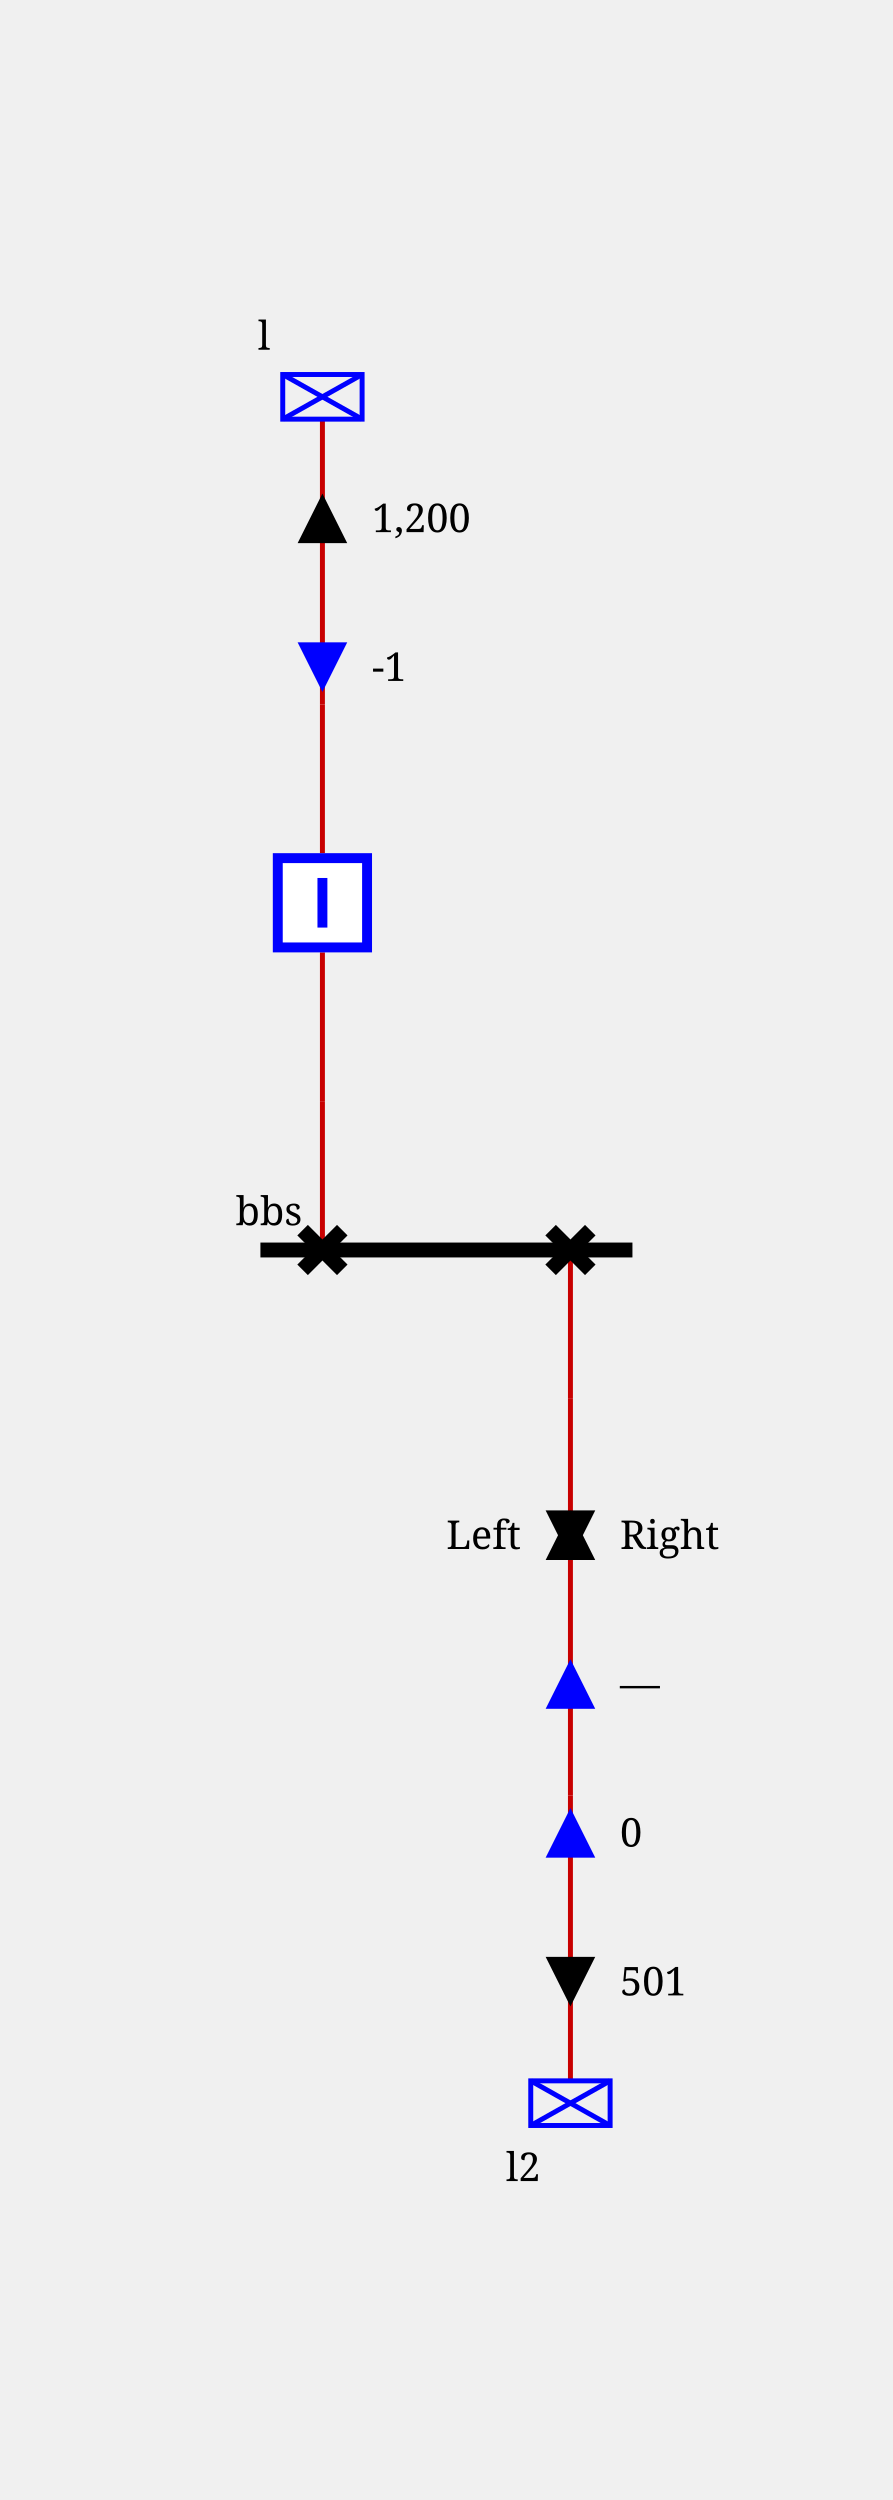
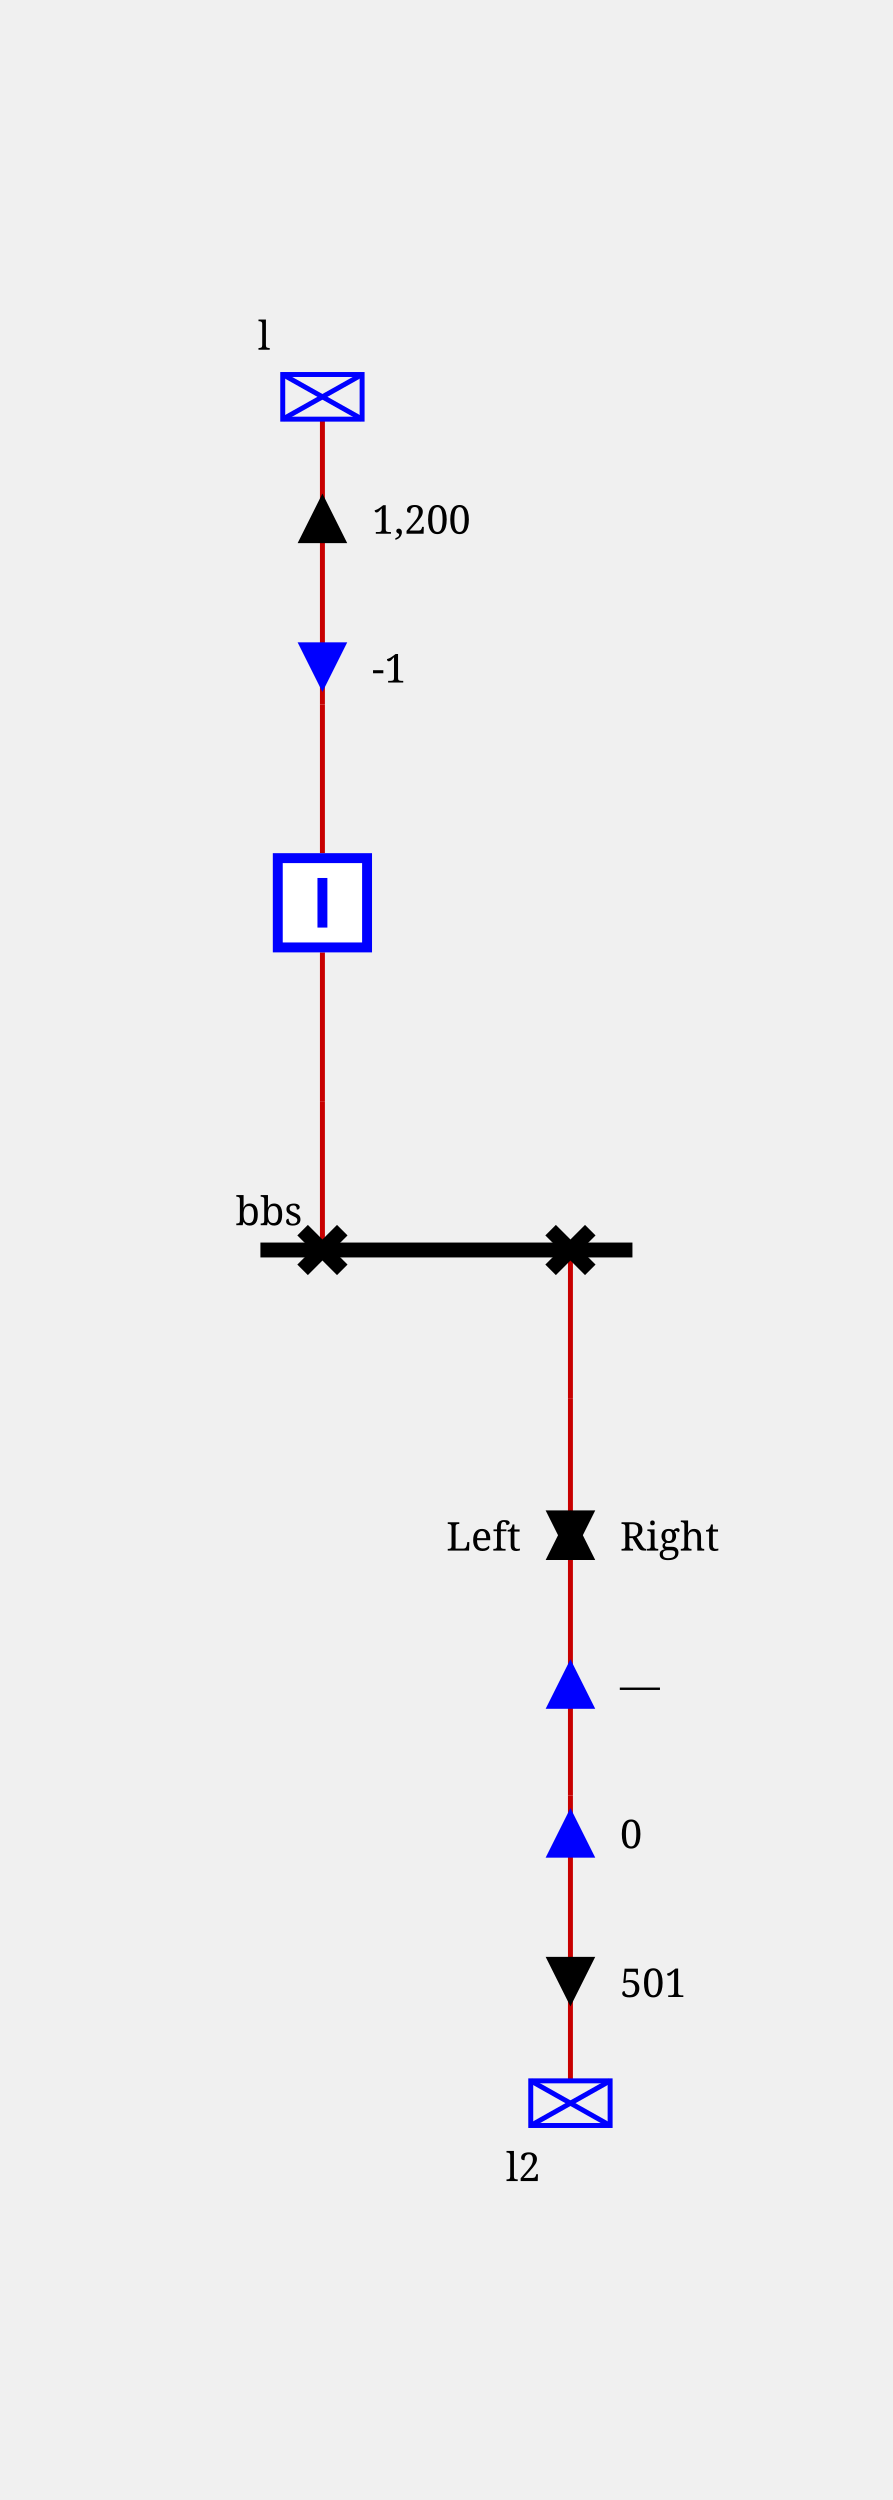
<svg xmlns="http://www.w3.org/2000/svg" height="504.0" viewBox="0 0 180.0 504.0" width="180.0">
  <style>
/* ----------------------------------------------------------------------- */
/* File: tautologies.css ------------------------------------------------- */
.sld-out .sld-arrow-in {visibility: hidden}
.sld-in .sld-arrow-out {visibility: hidden}
.sld-closed .sld-sw-open {visibility: hidden}
.sld-open .sld-sw-closed {visibility: hidden}
.sld-hidden-node {visibility: hidden}
.sld-top-feeder .sld-label {dominant-baseline: auto}
.sld-bottom-feeder .sld-label {dominant-baseline: hanging}
- .sld-active-power .sld-label {dominant-baseline: middle}
- .sld-reactive-power .sld-label {dominant-baseline: middle}
+ .sld-active-power .sld-label {dominant-baseline: mathematical}
+ .sld-reactive-power .sld-label {dominant-baseline: mathematical}
+ .sld-current .sld-label {dominant-baseline: mathematical}
/* ----------------------------------------------------------------------- */
/* File: topologicalBaseVoltages.css ------------------------------------- */
.sld-disconnected {--sld-vl-color: #808080}
.sld-vl300to500-0 {--sld-vl-color: #FF0000}
.sld-vl300to500-1 {--sld-vl-color: #7F6C00}
.sld-vl300to500-2 {--sld-vl-color: #F6B2FF}
.sld-vl300to500-3 {--sld-vl-color: #996700}
.sld-vl300to500-4 {--sld-vl-color: #FF85EB}
.sld-vl300to500-5 {--sld-vl-color: #B25B00}
.sld-vl300to500-6 {--sld-vl-color: #FF59B5}
.sld-vl300to500-7 {--sld-vl-color: #CC4400}
.sld-vl300to500-8 {--sld-vl-color: #FF2C67}
.sld-vl300to500-9 {--sld-vl-color: #E52600}
.sld-vl180to300-0 {--sld-vl-color: #218B21}
.sld-vl180to300-1 {--sld-vl-color: #0D4940}
.sld-vl180to300-2 {--sld-vl-color: #DFDAB9}
.sld-vl180to300-3 {--sld-vl-color: #105640}
.sld-vl180to300-4 {--sld-vl-color: #C2CB92}
.sld-vl180to300-5 {--sld-vl-color: #14643C}
.sld-vl180to300-6 {--sld-vl-color: #95B66B}
.sld-vl180to300-7 {--sld-vl-color: #187036}
.sld-vl180to300-8 {--sld-vl-color: #5FA046}
.sld-vl180to300-9 {--sld-vl-color: #1C7E2D}
.sld-vl120to180-0 {--sld-vl-color: #00AFAE}
.sld-vl120to180-1 {--sld-vl-color: #000D58}
.sld-vl120to180-2 {--sld-vl-color: #B8E7B2}
.sld-vl120to180-3 {--sld-vl-color: #002169}
.sld-vl120to180-4 {--sld-vl-color: #85D993}
.sld-vl120to180-5 {--sld-vl-color: #003C7B}
.sld-vl120to180-6 {--sld-vl-color: #59CB8B}
.sld-vl120to180-7 {--sld-vl-color: #005C8C}
.sld-vl120to180-8 {--sld-vl-color: #2CBD94}
.sld-vl120to180-9 {--sld-vl-color: #00839E}
.sld-vl70to120-0 {--sld-vl-color: #CC5500}
.sld-vl70to120-1 {--sld-vl-color: #4A6600}
.sld-vl70to120-2 {--sld-vl-color: #EFB2DD}
.sld-vl70to120-3 {--sld-vl-color: #6E7A00}
.sld-vl70to120-4 {--sld-vl-color: #E685AE}
.sld-vl70to120-5 {--sld-vl-color: #8E8400}
.sld-vl70to120-6 {--sld-vl-color: #DD596B}
.sld-vl70to120-7 {--sld-vl-color: #A37B00}
.sld-vl70to120-8 {--sld-vl-color: #D4432C}
.sld-vl70to120-9 {--sld-vl-color: #B76B00}
.sld-vl50to70-0 {--sld-vl-color: #A020EF}
.sld-vl50to70-1 {--sld-vl-color: #7F0848}
.sld-vl50to70-2 {--sld-vl-color: #B7DBFE}
.sld-vl50to70-3 {--sld-vl-color: #960C6D}
.sld-vl50to70-4 {--sld-vl-color: #8DA6FE}
.sld-vl50to70-5 {--sld-vl-color: #AD109A}
.sld-vl50to70-6 {--sld-vl-color: #6F66FB}
.sld-vl50to70-7 {--sld-vl-color: #BC14C4}
.sld-vl50to70-8 {--sld-vl-color: #7F42F6}
.sld-vl50to70-9 {--sld-vl-color: #B11AD9}
.sld-vl30to50-0 {--sld-vl-color: #FF8290}
.sld-vl30to50-1 {--sld-vl-color: #7F6F41}
.sld-vl30to50-2 {--sld-vl-color: #F6D9FF}
.sld-vl30to50-3 {--sld-vl-color: #99784E}
.sld-vl30to50-4 {--sld-vl-color: #FFC3FB}
.sld-vl30to50-5 {--sld-vl-color: #B27D5B}
.sld-vl30to50-6 {--sld-vl-color: #FFADE3}
.sld-vl30to50-7 {--sld-vl-color: #CC7E68}
.sld-vl30to50-8 {--sld-vl-color: #FF97BF}
.sld-vl30to50-9 {--sld-vl-color: #E57B75}
.sld-vl0to30-0 {--sld-vl-color: #AAAE27}
.sld-vl0to30-1 {--sld-vl-color: #195B0F}
.sld-vl0to30-2 {--sld-vl-color: #EABABE}
.sld-vl0to30-3 {--sld-vl-color: #2D6C13}
.sld-vl0to30-4 {--sld-vl-color: #DDA193}
.sld-vl0to30-5 {--sld-vl-color: #477D17}
.sld-vl0to30-6 {--sld-vl-color: #CE9A6E}
.sld-vl0to30-7 {--sld-vl-color: #648D1C}
.sld-vl0to30-8 {--sld-vl-color: #BEA04A}
.sld-vl0to30-9 {--sld-vl-color: #869D22}
/* ----------------------------------------------------------------------- */
/* File : highlightLineStates.css ---------------------------------------- */
.sld-feeder-disconnected {stroke: black}
.sld-feeder-connected-disconnected {stroke-dasharray: 3,3}
.sld-feeder-disconnected-connected {stroke: black; stroke-dasharray: 3,3}
/* ----------------------------------------------------------------------- */
/* File : animations.css ------------------------------------------------- */
/* feeder info  */
.sld-cell-direction-top :not(.sld-arrow-animation-no-speed) .sld-arrow-in {
  offset-rotate: 0deg;
  offset-path: path('M 0,-10 0,10');
  animation: move var(--sld-arrow-animation-parameters, 0s);
}
.sld-cell-direction-top :not(.sld-arrow-animation-no-speed) .sld-arrow-out {
  offset-rotate: 0deg;
  offset-path: path('M 0,10 0,-10');
  animation: move var(--sld-arrow-animation-parameters, 0s);
}
.sld-cell-direction-bottom :not(.sld-arrow-animation-no-speed) .sld-arrow-in {
  offset-rotate: 0deg;
  offset-path: path('M 0,10 0,-10');
  animation: move var(--sld-arrow-animation-parameters, 0s);
}
.sld-cell-direction-bottom :not(.sld-arrow-animation-no-speed) .sld-arrow-out {
  offset-rotate: 0deg;
  offset-path: path('M 0,-10 0,10');
  animation: move var(--sld-arrow-animation-parameters, 0s);
}
@keyframes move {
  to {
    offset-distance: 100%;
  }
}

/* Set arrows animation speeds */
.sld-arrow-animation-low-speed { --sld-arrow-animation-parameters: 3s infinite linear }
.sld-arrow-animation-average-speed { --sld-arrow-animation-parameters: 2s infinite linear }
.sld-arrow-animation-high-speed { --sld-arrow-animation-parameters: 1s infinite linear }
/* ----------------------------------------------------------------------- */
/* File : components.css ------------------------------------------------- */
/* Stroke black */
.sld-disconnector {stroke-width: 3; stroke: black; fill: none}
/* Stroke blue */
.sld-breaker {stroke-width: 2; stroke: blue; fill:white}
.sld-load-break-switch {stroke: blue; fill: white}
/* Stroke --sld-vl-color with fallback black */
.sld-bus-connection {fill: var(--sld-vl-color, black)}
.sld-cell-shape-flat .sld-bus-connection {visibility: hidden}
.sld-busbar-section {stroke: var(--sld-vl-color, black); stroke-width: 3; fill: none}
/* Stroke --sld-vl-color with fallback red */
.sld-wire {stroke: var(--sld-vl-color, #c80000); fill: none}
/* Stroke --sld-vl-color with fallback blue */
.sld-load {stroke: var(--sld-vl-color, blue); fill: none}
.sld-battery {stroke: var(--sld-vl-color, blue); fill: none}
.sld-generator {stroke: var(--sld-vl-color, blue); fill: none}
.sld-two-wt {stroke: var(--sld-vl-color, blue); fill: none}
.sld-three-wt {stroke: var(--sld-vl-color, blue); fill: none}
.sld-winding {stroke: var(--sld-vl-color, blue); fill: none}
.sld-capacitor {stroke: var(--sld-vl-color, blue); fill: none}
.sld-inductor {stroke: var(--sld-vl-color, blue); fill: none}
.sld-pst {stroke: var(--sld-vl-color, blue); fill: none}
.sld-pst-arrow {stroke: black; fill: none}
.sld-svc {stroke: var(--sld-vl-color, blue); fill: none}
.sld-vsc {stroke: var(--sld-vl-color, blue); font-size: 7.43px; fill: none}
/* Stroke none &amp; fill: --sld-vl-color */
.sld-node-infos {stroke: none; fill: var(--sld-vl-color, black)}
/* Stroke none &amp; fill: black */
.sld-node {stroke: none; fill: black}
.sld-flash {stroke: none; fill: black}
.sld-lock {stroke: none; fill: black}
.sld-unknown {stroke: none; fill: black}
/* Fonts */
.sld-label {stroke: none; fill: black; font: 8px serif}
.sld-angle, .sld-voltage {font: 10px serif}
.sld-graph-label {font: 12px serif}
/* Specific */
.sld-grid {stroke: #003700; stroke-dasharray: 1,10}
.sld-feeder-info.sld-active-power {fill:black}
.sld-feeder-info.sld-reactive-power {fill:blue}
+ .sld-feeder-info.sld-current {fill:purple}
.sld-frame {fill: var(--sld-background-color, transparent)}
/* Stroke maroon for fictitious switch */
.sld-breaker.sld-fictitious {stroke: maroon}
.sld-disconnector.sld-fictitious {stroke: maroon}
.sld-load-break-switch.sld-fictitious {stroke: maroon}
.sld-busbar-section.sld-fictitious {stroke: var(--sld-vl-color, #c80000); stroke-width: 1}

</style>
  <rect class="sld-frame" height="100%" width="100%" />
  <g>
    <g class="sld-busbar-section sld-vl300to500-0" id="idbbs" transform="translate(52.5,252.0)">
      <line x1="0" x2="75.0" y1="0" y2="0" />
      <text class="sld-label" id="bbs_NW_LABEL" x="-5.0" y="-5.0">bbs</text>
    </g>
    <g class="sld-extern-cell sld-cell-direction-top" id="idEXTERN_32_0">
      <g class="sld-wire sld-vl300to500-0" id="_95_vl_95_d_95_INTERNAL_95_vl_95_d_45_b">
        <polyline points="65.0,252.0,65.0,222.0" />
      </g>
      <g class="sld-wire sld-vl300to500-0" id="_95_vl_95_INTERNAL_95_vl_95_d_45_b_95_b">
        <polyline points="65.0,222.0,65.0,192.0" />
      </g>
      <g class="sld-wire sld-vl300to500-0" id="_95_vl_95_b_95_INTERNAL_95_vl_95_l">
        <polyline points="65.0,172.0,65.0,142.0" />
      </g>
      <g class="sld-wire sld-vl300to500-0" id="_95_vl_95_INTERNAL_95_vl_95_l_95_l">
        <polyline points="65.0,142.0,65.0,84.5" />
      </g>
      <g class="sld-active-power sld-feeder-info sld-out sld-arrow-animation-high-speed" id="idl_ARROW_ACTIVE" transform="translate(60.0,99.5)">
        <polygon class="sld-arrow-in" points="0,0 10,0 5,10" />
        <polygon class="sld-arrow-out" points="5,0 10,10 0,10" />
        <text class="sld-label" x="15.0" y="5.0">1,200</text>
      </g>
      <g class="sld-reactive-power sld-feeder-info sld-in sld-arrow-animation-low-speed" id="idl_ARROW_REACTIVE" transform="translate(60.0,129.5)">
        <polygon class="sld-arrow-in" points="0,0 10,0 5,10" />
        <polygon class="sld-arrow-out" points="5,0 10,10 0,10" />
        <text class="sld-label" x="15.0" y="5.0">-1</text>
      </g>
      <g class="sld-disconnector sld-closed sld-vl300to500-0" id="idd" transform="translate(61.0,248.0)">
        <path class="sld-sw-closed" d="M0,0 8,8 M8,0 0,8" />
        <path class="sld-sw-open" d="M8,0 0,8" />
      </g>
      <g class="sld-node sld-hidden-node sld-fictitious sld-vl300to500-0" id="idINTERNAL_95_vl_95_d_45_b" transform="translate(61.0,218.0)">
        <circle cx="4" cy="4" r="4" />
      </g>
      <g class="sld-breaker sld-closed sld-vl300to500-0" id="idb" transform="translate(55.0,172.0)">
        <path class="sld-sw-closed" d="M1,1 V19 H19 V1z M10,5 V15" />
        <path class="sld-sw-open" d="M1,1 V19 H19 V1z M5,10 H15" />
      </g>
      <g class="sld-node sld-hidden-node sld-fictitious sld-vl300to500-0" id="idINTERNAL_95_vl_95_l" transform="translate(61.0,138.0)">
        <circle cx="4" cy="4" r="4" />
      </g>
      <g class="sld-load sld-top-feeder sld-vl300to500-0" id="idl" transform="translate(57.0,75.5)">
        <rect height="9" width="16" />
        <line x1="0" x2="16" y1="0" y2="9" />
        <line x1="16" x2="0" y1="0" y2="9" />
        <text class="sld-label" id="l_N_LABEL" x="-5.0" y="-5.0">l</text>
      </g>
    </g>
    <g class="sld-extern-cell sld-cell-direction-bottom" id="idEXTERN_32_1">
      <g class="sld-wire sld-vl300to500-0" id="_95_vl_95_d2_95_INTERNAL_95_vl_95_d2_45_l2">
        <polyline points="115.0,252.0,115.0,282.0" />
      </g>
      <g class="sld-wire sld-vl300to500-0" id="_95_vl_95_INTERNAL_95_vl_95_d2_45_l2_95_INTERNAL_95_vl_95_l2">
        <polyline points="115.0,282.0,115.0,362.0" />
      </g>
      <g class="sld-wire sld-vl300to500-0" id="_95_vl_95_INTERNAL_95_vl_95_l2_95_l2">
        <polyline points="115.0,362.0,115.0,419.5" />
      </g>
      <g class="sld-active-power sld-feeder-info sld-out sld-arrow-animation-average-speed" id="idl2_ARROW_ACTIVE" transform="translate(110.0,394.5)">
        <polygon class="sld-arrow-in" points="0,0 10,0 5,10" transform="rotate(180.0,5.0,5.0)" />
        <polygon class="sld-arrow-out" points="5,0 10,10 0,10" transform="rotate(180.0,5.0,5.0)" />
        <text class="sld-label" x="15.0" y="5.0">501</text>
      </g>
      <g class="sld-reactive-power sld-feeder-info sld-in sld-arrow-animation-no-speed" id="idl2_ARROW_REACTIVE" transform="translate(110.0,364.5)">
        <polygon class="sld-arrow-in" points="0,0 10,0 5,10" transform="rotate(180.0,5.0,5.0)" />
        <polygon class="sld-arrow-out" points="5,0 10,10 0,10" transform="rotate(180.0,5.0,5.0)" />
        <text class="sld-label" x="15.0" y="5.0">0</text>
      </g>
      <g class="sld-reactive-power sld-feeder-info sld-in sld-arrow-animation-no-speed" id="idl2_ARROW_REACTIVE" transform="translate(110.0,334.5)">
        <polygon class="sld-arrow-in" points="0,0 10,0 5,10" transform="rotate(180.0,5.0,5.0)" />
        <polygon class="sld-arrow-out" points="5,0 10,10 0,10" transform="rotate(180.0,5.0,5.0)" />
        <text class="sld-label" x="15.0" y="5.0">—</text>
      </g>
      <g class="sld-active-power sld-feeder-info sld-arrow-animation-no-speed" id="idl2_ARROW_ACTIVE" transform="translate(110.0,304.5)">
        <polygon class="sld-arrow-in" points="0,0 10,0 5,10" transform="rotate(180.0,5.0,5.0)" />
        <polygon class="sld-arrow-out" points="5,0 10,10 0,10" transform="rotate(180.0,5.0,5.0)" />
        <text class="sld-label" x="15.0" y="5.0">Right</text>
        <text class="sld-label" style="text-anchor:end" x="-5.0" y="5.0">Left</text>
      </g>
      <g class="sld-disconnector sld-closed sld-vl300to500-0" id="idd2" transform="translate(111.0,248.0)">
        <path class="sld-sw-closed" d="M0,0 8,8 M8,0 0,8" />
        <path class="sld-sw-open" d="M8,0 0,8" />
      </g>
      <g class="sld-node sld-hidden-node sld-fictitious sld-vl300to500-0" id="idINTERNAL_95_vl_95_d2_45_l2" transform="translate(111.0,278.0)">
        <circle cx="4" cy="4" r="4" />
      </g>
      <g class="sld-node sld-hidden-node sld-fictitious sld-vl300to500-0" id="idINTERNAL_95_vl_95_l2" transform="translate(111.0,358.0)">
        <circle cx="4" cy="4" r="4" />
      </g>
      <g class="sld-load sld-bottom-feeder sld-vl300to500-0" id="idl2" transform="translate(107.0,419.5)">
        <rect height="9" width="16" />
        <line x1="0" x2="16" y1="0" y2="9" />
        <line x1="16" x2="0" y1="0" y2="9" />
        <text class="sld-label" id="l2_S_LABEL" x="-5.0" y="14.0">l2</text>
      </g>
    </g>
  </g>
</svg>
